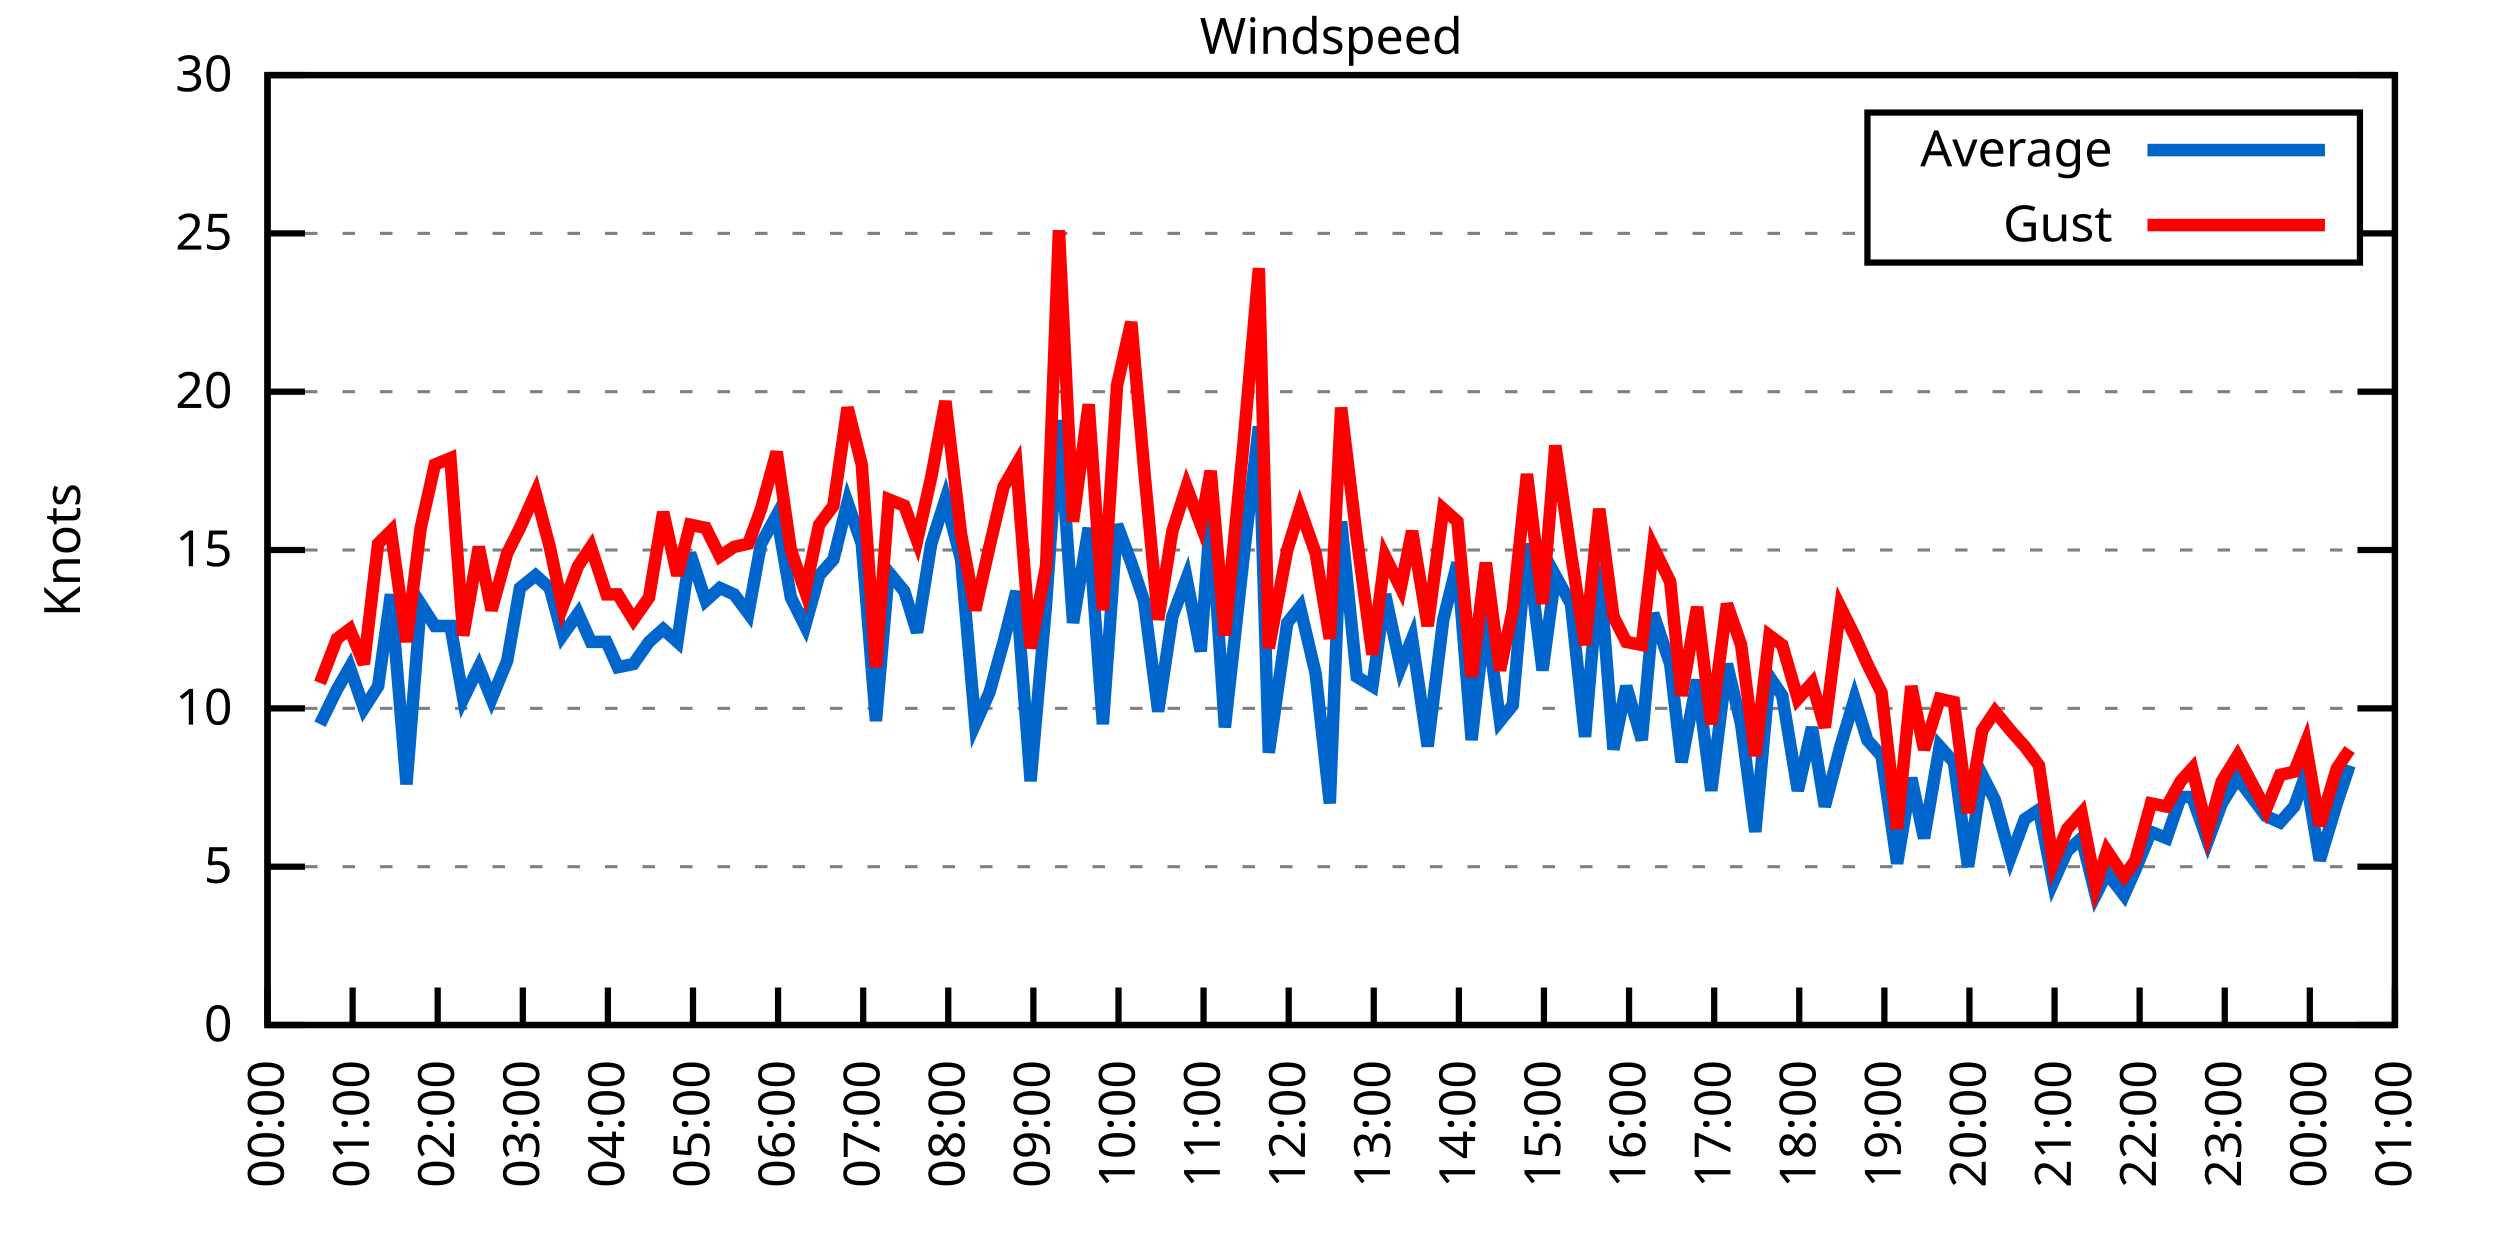
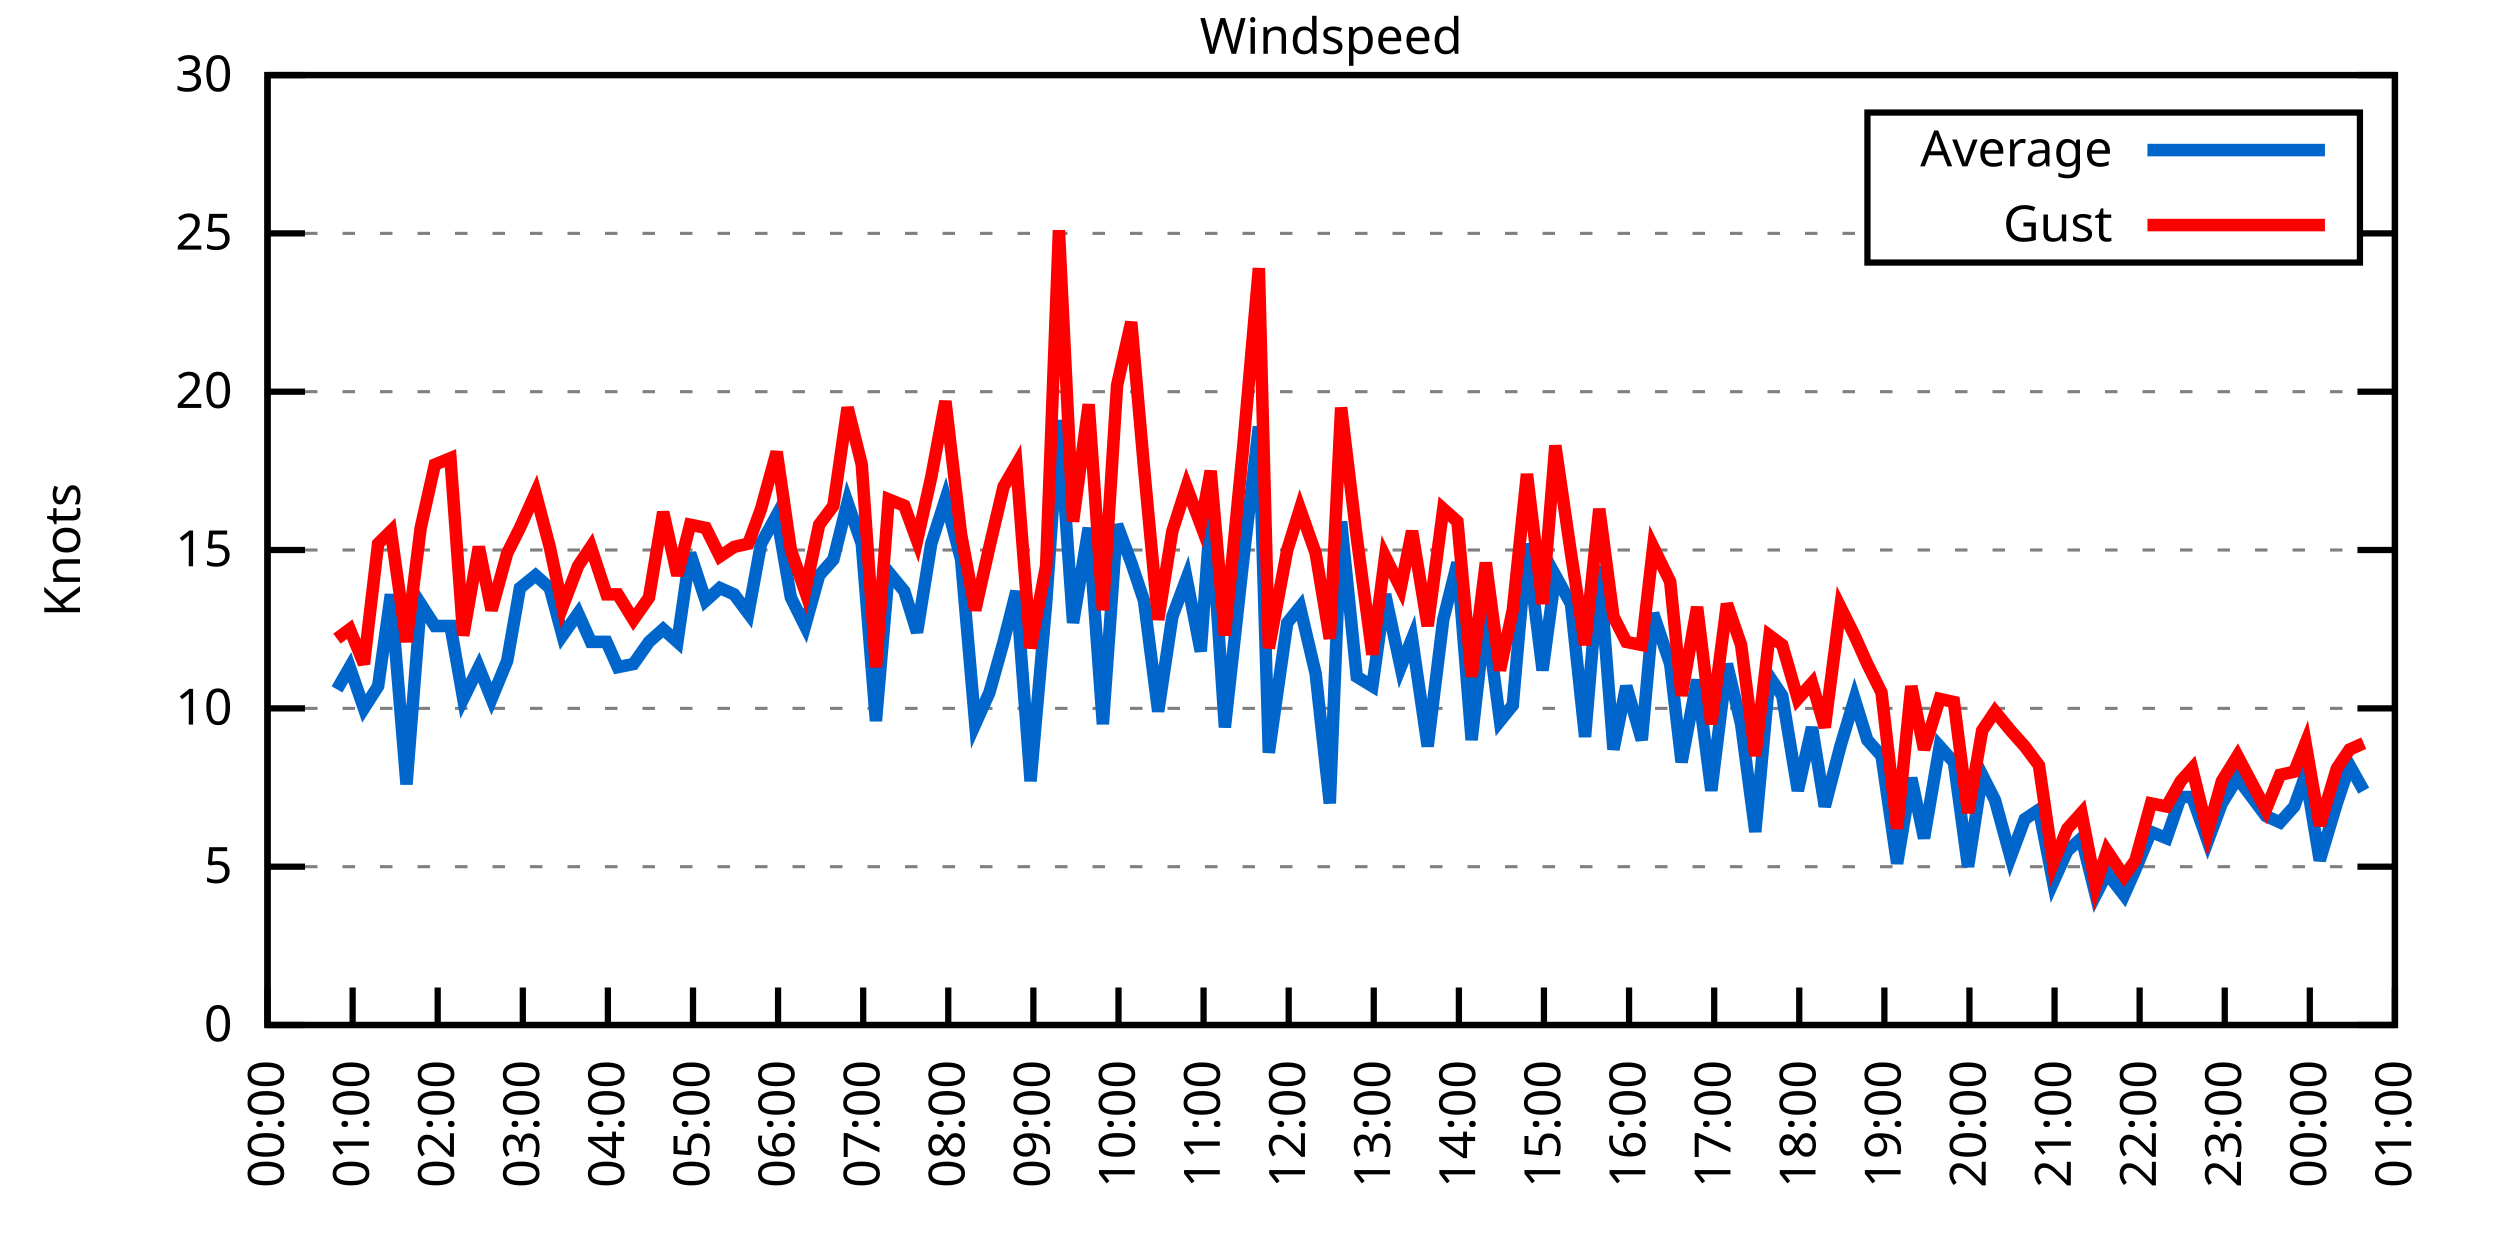
<svg xmlns="http://www.w3.org/2000/svg" xmlns:xlink="http://www.w3.org/1999/xlink" width="400" height="200" viewBox="0 0 400 200">
  <g id="gnuplot_canvas">
    <rect x="0" y="0" width="400" height="200" fill="none" />
    <defs>
      <circle id="gpDot" r="0.5" stroke-width="0.5" stroke="currentColor" />
      <path id="gpPt0" stroke-width="0.333" stroke="currentColor" d="M-1,0 h2 M0,-1 v2" />
      <path id="gpPt1" stroke-width="0.333" stroke="currentColor" d="M-1,-1 L1,1 M1,-1 L-1,1" />
      <path id="gpPt2" stroke-width="0.333" stroke="currentColor" d="M-1,0 L1,0 M0,-1 L0,1 M-1,-1 L1,1 M-1,1 L1,-1" />
      <rect id="gpPt3" stroke-width="0.333" stroke="currentColor" x="-1" y="-1" width="2" height="2" />
      <rect id="gpPt4" stroke-width="0.333" stroke="currentColor" fill="currentColor" x="-1" y="-1" width="2" height="2" />
      <circle id="gpPt5" stroke-width="0.333" stroke="currentColor" cx="0" cy="0" r="1" />
      <use xlink:href="#gpPt5" id="gpPt6" fill="currentColor" stroke="none" />
      <path id="gpPt7" stroke-width="0.333" stroke="currentColor" d="M0,-1.33 L-1.33,0.67 L1.33,0.67 z" />
      <use xlink:href="#gpPt7" id="gpPt8" fill="currentColor" stroke="none" />
      <use xlink:href="#gpPt7" id="gpPt9" stroke="currentColor" transform="rotate(180)" />
      <use xlink:href="#gpPt9" id="gpPt10" fill="currentColor" stroke="none" />
      <use xlink:href="#gpPt3" id="gpPt11" stroke="currentColor" transform="rotate(45)" />
      <use xlink:href="#gpPt11" id="gpPt12" fill="currentColor" stroke="none" />
      <path id="gpPt13" stroke-width="0.333" stroke="currentColor" d="M0,1.330 L1.265,0.411 L0.782,-1.067 L-0.782,-1.076 L-1.265,0.411 z" />
      <use xlink:href="#gpPt13" id="gpPt14" fill="currentColor" stroke="none" />
      <filter id="textbox" filterUnits="objectBoundingBox" x="0" y="0" height="1" width="1">
        <feFlood flood-color="white" flood-opacity="1" result="bgnd" />
        <feComposite in="SourceGraphic" in2="bgnd" operator="atop" />
      </filter>
      <filter id="greybox" filterUnits="objectBoundingBox" x="0" y="0" height="1" width="1">
        <feFlood flood-color="lightgrey" flood-opacity="1" result="grey" />
        <feComposite in="SourceGraphic" in2="grey" operator="atop" />
      </filter>
    </defs>
    <g fill="none" color="white" stroke="currentColor" stroke-width="1.00" stroke-linecap="butt" stroke-linejoin="miter">
</g>
    <g fill="none" color="black" stroke="currentColor" stroke-width="1.00" stroke-linecap="butt" stroke-linejoin="miter">
      <g stroke="none" shape-rendering="crispEdges">
        <polygon fill="rgb(255, 255, 255)" points="42.80,164.00 383.18,164.00 383.18,12.02 42.80,12.02 " />
      </g>
    </g>
    <g fill="none" color="black" stroke="currentColor" stroke-width="1.00" stroke-linecap="butt" stroke-linejoin="miter">
</g>
    <g fill="none" color="black" stroke="black" stroke-width="0.50" stroke-linecap="butt" stroke-linejoin="miter">
</g>
    <g fill="none" color="gray" stroke="currentColor" stroke-width="0.50" stroke-linecap="butt" stroke-linejoin="miter">
      <path stroke="gray" stroke-dasharray="2,4" class="gridline" d="M42.80,164.00 L383.19,164.00  " />
    </g>
    <g fill="none" color="gray" stroke="gray" stroke-width="1.00" stroke-linecap="butt" stroke-linejoin="miter">
</g>
    <g fill="none" color="black" stroke="currentColor" stroke-width="1.00" stroke-linecap="butt" stroke-linejoin="miter">
      <path stroke="black" d="M42.80,164.00 L48.80,164.00 M383.19,164.00 L377.19,164.00  " />
      <g transform="translate(37.20,166.60)" stroke="none" fill="black" font-family="Sans" font-size="8.00" text-anchor="end">
        <text>
          <tspan font-family="Sans"> 0</tspan>
        </text>
      </g>
    </g>
    <g fill="none" color="black" stroke="currentColor" stroke-width="1.00" stroke-linecap="butt" stroke-linejoin="miter">
</g>
    <g fill="none" color="black" stroke="black" stroke-width="0.50" stroke-linecap="butt" stroke-linejoin="miter">
</g>
    <g fill="none" color="gray" stroke="currentColor" stroke-width="0.50" stroke-linecap="butt" stroke-linejoin="miter">
      <path stroke="gray" stroke-dasharray="2,4" class="gridline" d="M42.80,138.67 L383.19,138.67  " />
    </g>
    <g fill="none" color="gray" stroke="gray" stroke-width="1.00" stroke-linecap="butt" stroke-linejoin="miter">
</g>
    <g fill="none" color="black" stroke="currentColor" stroke-width="1.00" stroke-linecap="butt" stroke-linejoin="miter">
      <path stroke="black" d="M42.80,138.67 L48.80,138.67 M383.19,138.67 L377.19,138.67  " />
      <g transform="translate(37.20,141.27)" stroke="none" fill="black" font-family="Sans" font-size="8.00" text-anchor="end">
        <text>
          <tspan font-family="Sans"> 5</tspan>
        </text>
      </g>
    </g>
    <g fill="none" color="black" stroke="currentColor" stroke-width="1.00" stroke-linecap="butt" stroke-linejoin="miter">
</g>
    <g fill="none" color="black" stroke="black" stroke-width="0.50" stroke-linecap="butt" stroke-linejoin="miter">
</g>
    <g fill="none" color="gray" stroke="currentColor" stroke-width="0.50" stroke-linecap="butt" stroke-linejoin="miter">
      <path stroke="gray" stroke-dasharray="2,4" class="gridline" d="M42.80,113.34 L383.19,113.34  " />
    </g>
    <g fill="none" color="gray" stroke="gray" stroke-width="1.00" stroke-linecap="butt" stroke-linejoin="miter">
</g>
    <g fill="none" color="black" stroke="currentColor" stroke-width="1.00" stroke-linecap="butt" stroke-linejoin="miter">
      <path stroke="black" d="M42.80,113.34 L48.80,113.34 M383.19,113.34 L377.19,113.34  " />
      <g transform="translate(37.20,115.94)" stroke="none" fill="black" font-family="Sans" font-size="8.00" text-anchor="end">
        <text>
          <tspan font-family="Sans"> 10</tspan>
        </text>
      </g>
    </g>
    <g fill="none" color="black" stroke="currentColor" stroke-width="1.00" stroke-linecap="butt" stroke-linejoin="miter">
</g>
    <g fill="none" color="black" stroke="black" stroke-width="0.50" stroke-linecap="butt" stroke-linejoin="miter">
</g>
    <g fill="none" color="gray" stroke="currentColor" stroke-width="0.50" stroke-linecap="butt" stroke-linejoin="miter">
      <path stroke="gray" stroke-dasharray="2,4" class="gridline" d="M42.80,88.00 L383.19,88.00  " />
    </g>
    <g fill="none" color="gray" stroke="gray" stroke-width="1.00" stroke-linecap="butt" stroke-linejoin="miter">
</g>
    <g fill="none" color="black" stroke="currentColor" stroke-width="1.00" stroke-linecap="butt" stroke-linejoin="miter">
      <path stroke="black" d="M42.80,88.00 L48.80,88.00 M383.19,88.00 L377.19,88.00  " />
      <g transform="translate(37.20,90.60)" stroke="none" fill="black" font-family="Sans" font-size="8.00" text-anchor="end">
        <text>
          <tspan font-family="Sans"> 15</tspan>
        </text>
      </g>
    </g>
    <g fill="none" color="black" stroke="currentColor" stroke-width="1.00" stroke-linecap="butt" stroke-linejoin="miter">
</g>
    <g fill="none" color="black" stroke="black" stroke-width="0.50" stroke-linecap="butt" stroke-linejoin="miter">
</g>
    <g fill="none" color="gray" stroke="currentColor" stroke-width="0.50" stroke-linecap="butt" stroke-linejoin="miter">
      <path stroke="gray" stroke-dasharray="2,4" class="gridline" d="M42.80,62.67 L383.19,62.67  " />
    </g>
    <g fill="none" color="gray" stroke="gray" stroke-width="1.00" stroke-linecap="butt" stroke-linejoin="miter">
</g>
    <g fill="none" color="black" stroke="currentColor" stroke-width="1.00" stroke-linecap="butt" stroke-linejoin="miter">
      <path stroke="black" d="M42.80,62.67 L48.80,62.67 M383.19,62.67 L377.19,62.67  " />
      <g transform="translate(37.20,65.27)" stroke="none" fill="black" font-family="Sans" font-size="8.00" text-anchor="end">
        <text>
          <tspan font-family="Sans"> 20</tspan>
        </text>
      </g>
    </g>
    <g fill="none" color="black" stroke="currentColor" stroke-width="1.00" stroke-linecap="butt" stroke-linejoin="miter">
</g>
    <g fill="none" color="black" stroke="black" stroke-width="0.50" stroke-linecap="butt" stroke-linejoin="miter">
</g>
    <g fill="none" color="gray" stroke="currentColor" stroke-width="0.50" stroke-linecap="butt" stroke-linejoin="miter">
      <path stroke="gray" stroke-dasharray="2,4" class="gridline" d="M42.80,37.34 L298.79,37.34 M377.59,37.34 L383.19,37.34  " />
    </g>
    <g fill="none" color="gray" stroke="gray" stroke-width="1.00" stroke-linecap="butt" stroke-linejoin="miter">
</g>
    <g fill="none" color="black" stroke="currentColor" stroke-width="1.00" stroke-linecap="butt" stroke-linejoin="miter">
      <path stroke="black" d="M42.80,37.34 L48.80,37.34 M383.19,37.34 L377.19,37.34  " />
      <g transform="translate(37.20,39.94)" stroke="none" fill="black" font-family="Sans" font-size="8.00" text-anchor="end">
        <text>
          <tspan font-family="Sans"> 25</tspan>
        </text>
      </g>
    </g>
    <g fill="none" color="black" stroke="currentColor" stroke-width="1.00" stroke-linecap="butt" stroke-linejoin="miter">
</g>
    <g fill="none" color="black" stroke="black" stroke-width="0.50" stroke-linecap="butt" stroke-linejoin="miter">
</g>
    <g fill="none" color="gray" stroke="currentColor" stroke-width="0.50" stroke-linecap="butt" stroke-linejoin="miter">
      <path stroke="gray" stroke-dasharray="2,4" class="gridline" d="M42.80,12.01 L383.19,12.01  " />
    </g>
    <g fill="none" color="gray" stroke="gray" stroke-width="1.00" stroke-linecap="butt" stroke-linejoin="miter">
</g>
    <g fill="none" color="black" stroke="currentColor" stroke-width="1.00" stroke-linecap="butt" stroke-linejoin="miter">
      <path stroke="black" d="M42.80,12.01 L48.80,12.01 M383.19,12.01 L377.19,12.01  " />
      <g transform="translate(37.20,14.61)" stroke="none" fill="black" font-family="Sans" font-size="8.00" text-anchor="end">
        <text>
          <tspan font-family="Sans"> 30</tspan>
        </text>
      </g>
    </g>
    <g fill="none" color="black" stroke="currentColor" stroke-width="1.00" stroke-linecap="butt" stroke-linejoin="miter">
      <path stroke="black" d="M42.80,164.00 L42.80,158.00  " />
      <g transform="translate(45.40,169.60) rotate(270.00)" stroke="none" fill="black" font-family="Sans" font-size="8.00" text-anchor="end">
        <text>
          <tspan font-family="Sans">00:00</tspan>
        </text>
      </g>
    </g>
    <g fill="none" color="black" stroke="currentColor" stroke-width="1.00" stroke-linecap="butt" stroke-linejoin="miter">
      <path stroke="black" d="M56.42,164.00 L56.42,158.00  " />
      <g transform="translate(59.02,169.60) rotate(270.00)" stroke="none" fill="black" font-family="Sans" font-size="8.00" text-anchor="end">
        <text>
          <tspan font-family="Sans">01:00</tspan>
        </text>
      </g>
    </g>
    <g fill="none" color="black" stroke="currentColor" stroke-width="1.00" stroke-linecap="butt" stroke-linejoin="miter">
      <path stroke="black" d="M70.03,164.00 L70.03,158.00  " />
      <g transform="translate(72.63,169.60) rotate(270.00)" stroke="none" fill="black" font-family="Sans" font-size="8.00" text-anchor="end">
        <text>
          <tspan font-family="Sans">02:00</tspan>
        </text>
      </g>
    </g>
    <g fill="none" color="black" stroke="currentColor" stroke-width="1.00" stroke-linecap="butt" stroke-linejoin="miter">
      <path stroke="black" d="M83.65,164.00 L83.65,158.00  " />
      <g transform="translate(86.25,169.60) rotate(270.00)" stroke="none" fill="black" font-family="Sans" font-size="8.00" text-anchor="end">
        <text>
          <tspan font-family="Sans">03:00</tspan>
        </text>
      </g>
    </g>
    <g fill="none" color="black" stroke="currentColor" stroke-width="1.00" stroke-linecap="butt" stroke-linejoin="miter">
      <path stroke="black" d="M97.26,164.00 L97.26,158.00  " />
      <g transform="translate(99.86,169.60) rotate(270.00)" stroke="none" fill="black" font-family="Sans" font-size="8.00" text-anchor="end">
        <text>
          <tspan font-family="Sans">04:00</tspan>
        </text>
      </g>
    </g>
    <g fill="none" color="black" stroke="currentColor" stroke-width="1.00" stroke-linecap="butt" stroke-linejoin="miter">
      <path stroke="black" d="M110.88,164.00 L110.88,158.00  " />
      <g transform="translate(113.48,169.60) rotate(270.00)" stroke="none" fill="black" font-family="Sans" font-size="8.00" text-anchor="end">
        <text>
          <tspan font-family="Sans">05:00</tspan>
        </text>
      </g>
    </g>
    <g fill="none" color="black" stroke="currentColor" stroke-width="1.00" stroke-linecap="butt" stroke-linejoin="miter">
      <path stroke="black" d="M124.49,164.00 L124.49,158.00  " />
      <g transform="translate(127.09,169.60) rotate(270.00)" stroke="none" fill="black" font-family="Sans" font-size="8.00" text-anchor="end">
        <text>
          <tspan font-family="Sans">06:00</tspan>
        </text>
      </g>
    </g>
    <g fill="none" color="black" stroke="currentColor" stroke-width="1.00" stroke-linecap="butt" stroke-linejoin="miter">
      <path stroke="black" d="M138.11,164.00 L138.11,158.00  " />
      <g transform="translate(140.71,169.60) rotate(270.00)" stroke="none" fill="black" font-family="Sans" font-size="8.00" text-anchor="end">
        <text>
          <tspan font-family="Sans">07:00</tspan>
        </text>
      </g>
    </g>
    <g fill="none" color="black" stroke="currentColor" stroke-width="1.00" stroke-linecap="butt" stroke-linejoin="miter">
      <path stroke="black" d="M151.72,164.00 L151.72,158.00  " />
      <g transform="translate(154.32,169.60) rotate(270.00)" stroke="none" fill="black" font-family="Sans" font-size="8.00" text-anchor="end">
        <text>
          <tspan font-family="Sans">08:00</tspan>
        </text>
      </g>
    </g>
    <g fill="none" color="black" stroke="currentColor" stroke-width="1.00" stroke-linecap="butt" stroke-linejoin="miter">
      <path stroke="black" d="M165.34,164.00 L165.34,158.00  " />
      <g transform="translate(167.94,169.60) rotate(270.00)" stroke="none" fill="black" font-family="Sans" font-size="8.00" text-anchor="end">
        <text>
          <tspan font-family="Sans">09:00</tspan>
        </text>
      </g>
    </g>
    <g fill="none" color="black" stroke="currentColor" stroke-width="1.00" stroke-linecap="butt" stroke-linejoin="miter">
      <path stroke="black" d="M178.96,164.00 L178.96,158.00  " />
      <g transform="translate(181.56,169.60) rotate(270.00)" stroke="none" fill="black" font-family="Sans" font-size="8.00" text-anchor="end">
        <text>
          <tspan font-family="Sans">10:00</tspan>
        </text>
      </g>
    </g>
    <g fill="none" color="black" stroke="currentColor" stroke-width="1.00" stroke-linecap="butt" stroke-linejoin="miter">
      <path stroke="black" d="M192.57,164.00 L192.57,158.00  " />
      <g transform="translate(195.17,169.60) rotate(270.00)" stroke="none" fill="black" font-family="Sans" font-size="8.00" text-anchor="end">
        <text>
          <tspan font-family="Sans">11:00</tspan>
        </text>
      </g>
    </g>
    <g fill="none" color="black" stroke="currentColor" stroke-width="1.00" stroke-linecap="butt" stroke-linejoin="miter">
      <path stroke="black" d="M206.19,164.00 L206.19,158.00  " />
      <g transform="translate(208.79,169.60) rotate(270.00)" stroke="none" fill="black" font-family="Sans" font-size="8.00" text-anchor="end">
        <text>
          <tspan font-family="Sans">12:00</tspan>
        </text>
      </g>
    </g>
    <g fill="none" color="black" stroke="currentColor" stroke-width="1.00" stroke-linecap="butt" stroke-linejoin="miter">
      <path stroke="black" d="M219.80,164.00 L219.80,158.00  " />
      <g transform="translate(222.40,169.60) rotate(270.00)" stroke="none" fill="black" font-family="Sans" font-size="8.00" text-anchor="end">
        <text>
          <tspan font-family="Sans">13:00</tspan>
        </text>
      </g>
    </g>
    <g fill="none" color="black" stroke="currentColor" stroke-width="1.00" stroke-linecap="butt" stroke-linejoin="miter">
      <path stroke="black" d="M233.42,164.00 L233.42,158.00  " />
      <g transform="translate(236.02,169.60) rotate(270.00)" stroke="none" fill="black" font-family="Sans" font-size="8.00" text-anchor="end">
        <text>
          <tspan font-family="Sans">14:00</tspan>
        </text>
      </g>
    </g>
    <g fill="none" color="black" stroke="currentColor" stroke-width="1.00" stroke-linecap="butt" stroke-linejoin="miter">
      <path stroke="black" d="M247.03,164.00 L247.03,158.00  " />
      <g transform="translate(249.63,169.60) rotate(270.00)" stroke="none" fill="black" font-family="Sans" font-size="8.00" text-anchor="end">
        <text>
          <tspan font-family="Sans">15:00</tspan>
        </text>
      </g>
    </g>
    <g fill="none" color="black" stroke="currentColor" stroke-width="1.00" stroke-linecap="butt" stroke-linejoin="miter">
      <path stroke="black" d="M260.65,164.00 L260.65,158.00  " />
      <g transform="translate(263.25,169.60) rotate(270.00)" stroke="none" fill="black" font-family="Sans" font-size="8.00" text-anchor="end">
        <text>
          <tspan font-family="Sans">16:00</tspan>
        </text>
      </g>
    </g>
    <g fill="none" color="black" stroke="currentColor" stroke-width="1.00" stroke-linecap="butt" stroke-linejoin="miter">
      <path stroke="black" d="M274.27,164.00 L274.27,158.00  " />
      <g transform="translate(276.87,169.60) rotate(270.00)" stroke="none" fill="black" font-family="Sans" font-size="8.00" text-anchor="end">
        <text>
          <tspan font-family="Sans">17:00</tspan>
        </text>
      </g>
    </g>
    <g fill="none" color="black" stroke="currentColor" stroke-width="1.00" stroke-linecap="butt" stroke-linejoin="miter">
      <path stroke="black" d="M287.88,164.00 L287.88,158.00  " />
      <g transform="translate(290.48,169.60) rotate(270.00)" stroke="none" fill="black" font-family="Sans" font-size="8.00" text-anchor="end">
        <text>
          <tspan font-family="Sans">18:00</tspan>
        </text>
      </g>
    </g>
    <g fill="none" color="black" stroke="currentColor" stroke-width="1.00" stroke-linecap="butt" stroke-linejoin="miter">
      <path stroke="black" d="M301.50,164.00 L301.50,158.00  " />
      <g transform="translate(304.10,169.60) rotate(270.00)" stroke="none" fill="black" font-family="Sans" font-size="8.00" text-anchor="end">
        <text>
          <tspan font-family="Sans">19:00</tspan>
        </text>
      </g>
    </g>
    <g fill="none" color="black" stroke="currentColor" stroke-width="1.00" stroke-linecap="butt" stroke-linejoin="miter">
      <path stroke="black" d="M315.11,164.00 L315.11,158.00  " />
      <g transform="translate(317.71,169.60) rotate(270.00)" stroke="none" fill="black" font-family="Sans" font-size="8.00" text-anchor="end">
        <text>
          <tspan font-family="Sans">20:00</tspan>
        </text>
      </g>
    </g>
    <g fill="none" color="black" stroke="currentColor" stroke-width="1.00" stroke-linecap="butt" stroke-linejoin="miter">
      <path stroke="black" d="M328.73,164.00 L328.73,158.00  " />
      <g transform="translate(331.33,169.60) rotate(270.00)" stroke="none" fill="black" font-family="Sans" font-size="8.00" text-anchor="end">
        <text>
          <tspan font-family="Sans">21:00</tspan>
        </text>
      </g>
    </g>
    <g fill="none" color="black" stroke="currentColor" stroke-width="1.00" stroke-linecap="butt" stroke-linejoin="miter">
      <path stroke="black" d="M342.34,164.00 L342.34,158.00  " />
      <g transform="translate(344.94,169.60) rotate(270.00)" stroke="none" fill="black" font-family="Sans" font-size="8.00" text-anchor="end">
        <text>
          <tspan font-family="Sans">22:00</tspan>
        </text>
      </g>
    </g>
    <g fill="none" color="black" stroke="currentColor" stroke-width="1.00" stroke-linecap="butt" stroke-linejoin="miter">
      <path stroke="black" d="M355.96,164.00 L355.96,158.00  " />
      <g transform="translate(358.56,169.60) rotate(270.00)" stroke="none" fill="black" font-family="Sans" font-size="8.00" text-anchor="end">
        <text>
          <tspan font-family="Sans">23:00</tspan>
        </text>
      </g>
    </g>
    <g fill="none" color="black" stroke="currentColor" stroke-width="1.00" stroke-linecap="butt" stroke-linejoin="miter">
      <path stroke="black" d="M369.57,164.00 L369.57,158.00  " />
      <g transform="translate(372.17,169.60) rotate(270.00)" stroke="none" fill="black" font-family="Sans" font-size="8.00" text-anchor="end">
        <text>
          <tspan font-family="Sans">00:00</tspan>
        </text>
      </g>
    </g>
    <g fill="none" color="black" stroke="currentColor" stroke-width="1.00" stroke-linecap="butt" stroke-linejoin="miter">
      <path stroke="black" d="M383.19,164.00 L383.19,158.00  " />
      <g transform="translate(385.79,169.60) rotate(270.00)" stroke="none" fill="black" font-family="Sans" font-size="8.00" text-anchor="end">
        <text>
          <tspan font-family="Sans">01:00</tspan>
        </text>
      </g>
    </g>
    <g fill="none" color="black" stroke="currentColor" stroke-width="1.00" stroke-linecap="butt" stroke-linejoin="miter">
</g>
    <g fill="none" color="black" stroke="currentColor" stroke-width="1.00" stroke-linecap="butt" stroke-linejoin="miter">
      <path stroke="black" d="M42.80,12.01 L42.80,164.00 L383.19,164.00 L383.19,12.01 L42.80,12.01 Z  " />
    </g>
    <g fill="none" color="black" stroke="currentColor" stroke-width="1.00" stroke-linecap="butt" stroke-linejoin="miter">
</g>
    <g fill="none" color="black" stroke="currentColor" stroke-width="1.00" stroke-linecap="butt" stroke-linejoin="miter">
      <path stroke="black" d="M298.79,42.01 L298.79,18.01 L377.59,18.01 L377.59,42.01 L298.79,42.01 Z  " />
    </g>
    <g id="Windspeed_plot_1">
      <g fill="none" color="white" stroke="black" stroke-width="2.00" stroke-linecap="butt" stroke-linejoin="miter">
</g>
      <g fill="none" color="black" stroke="currentColor" stroke-width="2.00" stroke-linecap="butt" stroke-linejoin="miter">
        <g transform="translate(337.99,26.61)" stroke="none" fill="black" font-family="Sans" font-size="8.00" text-anchor="end">
          <text>
            <tspan font-family="Sans">Average</tspan>
          </text>
        </g>
      </g>
      <g fill="none" color="black" stroke="currentColor" stroke-width="2.00" stroke-linecap="butt" stroke-linejoin="miter">
-         <path stroke="rgb(  0, 102, 204)" d="M343.59,24.01 L371.99,24.01 M51.20,115.87 L53.92,110.30 L55.96,106.75 L58.23,113.34 L60.50,109.79 L62.54,95.10   L65.04,125.50 L67.31,96.62 L69.58,100.16 L72.07,100.16 L74.12,111.82 L76.61,106.75 L78.65,111.82 L81.15,105.74   L83.19,94.08 L85.69,92.06 L87.96,94.08 L90.00,101.68 L92.50,98.14 L94.54,102.70 L97.04,102.70 L98.85,106.75   L101.35,106.24 L103.84,102.70 L106.11,100.67 L108.38,102.70 L110.42,88.51 L112.92,96.11 L115.19,94.08 L117.46,95.10   L119.73,98.14 L121.77,86.99 L124.27,82.43 L126.54,95.60 L128.81,100.16 L131.07,92.06 L133.34,89.52 L135.61,80.41   L137.88,86.99 L140.15,115.36 L142.19,91.55 L144.69,94.59 L146.73,101.18 L149.00,86.99 L151.27,79.90 L153.77,89.52   L156.04,115.87 L158.31,110.80 L160.57,102.70 L162.62,94.59 L164.89,124.99 L167.38,96.62 L169.43,67.23 L171.69,99.66   L174.19,84.46 L176.46,115.87 L178.73,83.95 L181.00,90.03 L183.04,96.11 L185.31,113.84 L187.58,98.64 L189.85,92.56   L192.12,104.22 L193.71,81.93 L195.98,116.38 L198.93,89.52 L201.42,68.25 L203.01,120.43 L205.96,99.66 L208.00,97.12   L210.50,107.76 L212.77,128.54 L214.58,83.45 L217.08,108.27 L219.58,109.79 L221.62,95.10 L224.11,106.75 L225.93,102.19   L228.43,119.42 L230.92,99.15 L233.19,90.03 L235.46,118.40 L237.73,98.14 L240.00,115.36 L242.04,112.83 L244.31,86.99   L246.81,107.26 L248.85,92.06 L251.35,96.62 L253.61,117.90 L255.88,90.54 L258.15,119.92 L260.20,109.79 L262.69,118.40   L264.51,98.14 L267.23,106.24 L269.05,121.95 L271.54,108.78 L273.81,126.51 L276.31,106.24 L278.58,115.87 L280.85,133.10   L283.12,108.27 L285.16,111.31 L287.65,126.51 L289.92,116.38 L291.97,129.04 L294.46,119.42 L296.73,111.82 L298.77,118.40   L301.04,120.94 L303.54,138.16 L305.81,124.48 L307.85,134.11 L310.35,119.42 L312.62,121.95 L314.89,138.67 L317.15,123.98   L319.20,128.03 L321.69,137.15 L323.96,131.07 L326.23,129.55 L328.50,141.20 L330.77,136.14 L333.04,134.11 L335.31,143.23   L337.12,139.68 L339.85,143.23 L341.66,139.17 L344.16,133.10 L346.65,134.11 L348.92,127.52 L350.74,127.52 L353.24,134.62   L355.50,128.54 L358.00,124.48 L362.54,130.56 L364.81,131.58 L367.08,129.04 L368.89,123.98 L371.16,137.66 L373.89,128.54   L375.93,122.46  " />
+         <path stroke="rgb(  0, 102, 204)" d="M343.59,24.01 L371.99,24.01 M53.92,110.30 L55.96,106.75 L58.23,113.34 L60.50,109.79 L62.54,95.10 L65.04,125.50   L67.31,96.62 L69.58,100.16 L72.07,100.16 L74.12,111.82 L76.61,106.75 L78.65,111.82 L81.15,105.74 L83.19,94.08   L85.69,92.06 L87.96,94.08 L90.00,101.68 L92.50,98.14 L94.54,102.70 L97.04,102.70 L98.85,106.75 L101.35,106.24   L103.84,102.70 L106.11,100.67 L108.38,102.70 L110.42,88.51 L112.92,96.11 L115.19,94.08 L117.46,95.10 L119.73,98.14   L121.77,86.99 L124.27,82.43 L126.54,95.60 L128.81,100.16 L131.07,92.06 L133.34,89.52 L135.61,80.41 L137.88,86.99   L140.15,115.36 L142.19,91.55 L144.69,94.59 L146.73,101.18 L149.00,86.99 L151.27,79.90 L153.77,89.52 L156.04,115.87   L158.31,110.80 L160.57,102.70 L162.62,94.59 L164.89,124.99 L167.38,96.62 L169.43,67.23 L171.69,99.66 L174.19,84.46   L176.46,115.87 L178.73,83.95 L181.00,90.03 L183.04,96.11 L185.31,113.84 L187.58,98.64 L189.85,92.56 L192.12,104.22   L193.71,81.93 L195.98,116.38 L198.93,89.52 L201.42,68.25 L203.01,120.43 L205.96,99.66 L208.00,97.12 L210.50,107.76   L212.77,128.54 L214.58,83.45 L217.08,108.27 L219.58,109.79 L221.62,95.10 L224.11,106.75 L225.93,102.19 L228.43,119.42   L230.92,99.15 L233.19,90.03 L235.46,118.40 L237.73,98.14 L240.00,115.36 L242.04,112.83 L244.31,86.99 L246.81,107.26   L248.85,92.06 L251.35,96.62 L253.61,117.90 L255.88,90.54 L258.15,119.92 L260.20,109.79 L262.69,118.40 L264.51,98.14   L267.23,106.24 L269.05,121.95 L271.54,108.78 L273.81,126.51 L276.31,106.24 L278.58,115.87 L280.85,133.10 L283.12,108.27   L285.16,111.31 L287.65,126.51 L289.92,116.38 L291.97,129.04 L294.46,119.42 L296.73,111.82 L298.77,118.40 L301.04,120.94   L303.54,138.16 L305.81,124.48 L307.85,134.11 L310.35,119.42 L312.62,121.95 L314.89,138.67 L317.15,123.98 L319.20,128.03   L321.69,137.15 L323.96,131.07 L326.23,129.55 L328.50,141.20 L330.77,136.14 L333.04,134.11 L335.31,143.23 L337.12,139.68   L339.85,143.23 L341.66,139.17 L344.16,133.10 L346.65,134.11 L348.92,127.52 L350.74,127.52 L353.24,134.62 L355.50,128.54   L358.00,124.48 L362.54,130.56 L364.81,131.58 L367.08,129.04 L368.89,123.98 L371.16,137.66 L373.89,128.54 L375.93,122.46   L378.20,126.51  " />
      </g>
    </g>
    <g id="Windspeed_plot_2">
      <g fill="none" color="black" stroke="currentColor" stroke-width="2.00" stroke-linecap="butt" stroke-linejoin="miter">
        <g transform="translate(337.99,38.61)" stroke="none" fill="black" font-family="Sans" font-size="8.00" text-anchor="end">
          <text>
            <tspan font-family="Sans">Gust</tspan>
          </text>
        </g>
      </g>
      <g fill="none" color="black" stroke="currentColor" stroke-width="2.00" stroke-linecap="butt" stroke-linejoin="miter">
-         <path stroke="rgb(255,   0,   0)" d="M343.59,36.01 L371.99,36.01 M51.20,109.28 L53.92,102.19 L55.96,100.67 L58.23,106.24 L60.50,86.99 L62.54,84.97   L65.04,102.70 L67.31,84.46 L69.58,74.33 L72.07,73.31 L74.12,101.68 L76.61,87.50 L78.65,97.63 L81.15,88.51   L83.19,84.46 L85.69,78.89 L87.96,87.50 L90.00,97.12 L92.50,90.54 L94.54,87.50 L97.04,95.10 L98.85,95.10   L101.35,99.15 L103.84,95.60 L106.11,81.93 L108.38,92.06 L110.42,83.95 L112.92,84.46 L115.19,89.02 L117.46,87.50   L119.73,86.99 L121.77,81.42 L124.27,72.30 L126.54,88.00 L128.81,94.59 L131.07,83.95 L133.34,80.91 L135.61,65.21   L137.88,74.33 L140.15,106.75 L142.19,79.90 L144.69,80.91 L146.73,86.49 L149.00,76.35 L151.27,64.19 L153.77,85.47   L156.04,97.63 L158.31,87.50 L160.57,77.87 L162.62,74.33 L164.89,103.71 L167.38,90.54 L169.43,36.84 L171.69,83.45   L174.19,64.70 L176.46,97.63 L178.73,61.66 L181.00,51.53 L183.04,74.83 L185.31,99.15 L187.58,84.97 L189.85,77.87   L192.12,83.95 L193.71,75.34 L195.98,101.68 L198.93,71.29 L201.42,42.91 L203.01,103.71 L205.96,88.00 L208.00,81.42   L210.50,88.51 L212.77,102.19 L214.58,65.21 L217.08,85.98 L219.58,104.72 L221.62,89.02 L224.11,94.08 L225.93,84.97   L228.43,100.16 L230.92,81.42 L233.19,83.45 L235.46,108.27 L237.73,90.03 L240.00,107.26 L242.04,97.63 L244.31,75.85   L246.81,96.62 L248.85,71.29 L251.35,88.51 L253.61,103.20 L255.88,81.42 L258.15,98.64 L260.20,102.70 L262.69,103.20   L264.51,87.50 L267.23,93.07 L269.05,111.31 L271.54,97.12 L273.81,115.87 L276.31,96.62 L278.58,103.20 L280.85,120.94   L283.12,101.68 L285.16,103.20 L287.65,111.82 L289.92,109.28 L291.97,116.38 L294.46,97.12 L296.73,101.68 L298.77,106.24   L301.04,110.80 L303.54,132.59 L305.81,109.79 L307.85,119.92 L310.35,111.82 L312.62,112.32 L314.89,130.06 L317.15,116.88   L319.20,113.84 L321.69,116.88 L323.96,119.42 L326.23,122.46 L328.50,138.16 L330.77,132.59 L333.04,130.06 L335.31,141.71   L337.12,136.14 L339.85,140.19 L341.66,137.66 L344.16,128.54 L346.65,129.04 L348.92,124.99 L350.74,122.96 L353.24,133.10   L355.50,124.99 L358.00,120.94 L362.54,129.55 L364.81,123.98 L367.08,123.47 L368.89,118.91 L371.16,132.08 L373.89,122.96   L375.93,119.92  " />
+         <path stroke="rgb(255,   0,   0)" d="M343.59,36.01 L371.99,36.01 M53.92,102.19 L55.96,100.67 L58.23,106.24 L60.50,86.99 L62.54,84.97 L65.04,102.70   L67.31,84.46 L69.58,74.33 L72.07,73.31 L74.12,101.68 L76.61,87.50 L78.65,97.63 L81.15,88.51 L83.19,84.46   L85.69,78.89 L87.96,87.50 L90.00,97.12 L92.50,90.54 L94.54,87.50 L97.04,95.10 L98.85,95.10 L101.35,99.15   L103.84,95.60 L106.11,81.93 L108.38,92.06 L110.42,83.95 L112.92,84.46 L115.19,89.02 L117.46,87.50 L119.73,86.99   L121.77,81.42 L124.27,72.30 L126.54,88.00 L128.81,94.59 L131.07,83.95 L133.34,80.91 L135.61,65.21 L137.88,74.33   L140.15,106.75 L142.19,79.90 L144.69,80.91 L146.73,86.49 L149.00,76.35 L151.27,64.19 L153.77,85.47 L156.04,97.63   L158.31,87.50 L160.57,77.87 L162.62,74.33 L164.89,103.71 L167.38,90.54 L169.43,36.84 L171.69,83.45 L174.19,64.70   L176.46,97.63 L178.73,61.66 L181.00,51.53 L183.04,74.83 L185.31,99.15 L187.58,84.97 L189.85,77.87 L192.12,83.95   L193.71,75.34 L195.98,101.68 L198.93,71.29 L201.42,42.91 L203.01,103.71 L205.96,88.00 L208.00,81.42 L210.50,88.51   L212.77,102.19 L214.58,65.21 L217.08,85.98 L219.58,104.72 L221.62,89.02 L224.11,94.08 L225.93,84.97 L228.43,100.16   L230.92,81.42 L233.19,83.45 L235.46,108.27 L237.73,90.03 L240.00,107.26 L242.04,97.63 L244.31,75.85 L246.81,96.62   L248.85,71.29 L251.35,88.51 L253.61,103.20 L255.88,81.42 L258.15,98.64 L260.20,102.70 L262.69,103.20 L264.51,87.50   L267.23,93.07 L269.05,111.31 L271.54,97.12 L273.81,115.87 L276.31,96.62 L278.58,103.20 L280.85,120.94 L283.12,101.68   L285.16,103.20 L287.65,111.82 L289.92,109.28 L291.97,116.38 L294.46,97.12 L296.73,101.68 L298.77,106.24 L301.04,110.80   L303.54,132.59 L305.81,109.79 L307.85,119.92 L310.35,111.82 L312.62,112.32 L314.89,130.06 L317.15,116.88 L319.20,113.84   L321.69,116.88 L323.96,119.42 L326.23,122.46 L328.50,138.16 L330.77,132.59 L333.04,130.06 L335.31,141.71 L337.12,136.14   L339.85,140.19 L341.66,137.66 L344.16,128.54 L346.65,129.04 L348.92,124.99 L350.74,122.96 L353.24,133.10 L355.50,124.99   L358.00,120.94 L362.54,129.55 L364.81,123.98 L367.08,123.47 L368.89,118.91 L371.16,132.08 L373.89,122.96 L375.93,119.92   L378.20,118.91  " />
      </g>
    </g>
    <g fill="none" color="black" stroke="currentColor" stroke-width="2.00" stroke-linecap="butt" stroke-linejoin="miter">
</g>
    <g fill="none" color="black" stroke="black" stroke-width="1.00" stroke-linecap="butt" stroke-linejoin="miter">
</g>
    <g fill="none" color="black" stroke="currentColor" stroke-width="1.00" stroke-linecap="butt" stroke-linejoin="miter">
      <path stroke="black" d="M42.80,12.01 L42.80,164.00 L383.19,164.00 L383.19,12.01 L42.80,12.01 Z  " />
      <g transform="translate(12.80,88.01) rotate(270.00)" stroke="none" fill="black" font-family="Sans" font-size="8.00" text-anchor="middle">
        <text>
          <tspan font-family="Sans">Knots</tspan>
        </text>
      </g>
    </g>
    <g fill="none" color="black" stroke="currentColor" stroke-width="1.00" stroke-linecap="butt" stroke-linejoin="miter">
</g>
    <g fill="none" color="black" stroke="currentColor" stroke-width="1.00" stroke-linecap="butt" stroke-linejoin="miter">
      <g transform="translate(212.99,8.61)" stroke="none" fill="black" font-family="Sans" font-size="8.00" text-anchor="middle">
        <text>
          <tspan font-family="Sans">Windspeed</tspan>
        </text>
      </g>
    </g>
    <g fill="none" color="black" stroke="currentColor" stroke-width="1.00" stroke-linecap="butt" stroke-linejoin="miter">
</g>
  </g>
</svg>
